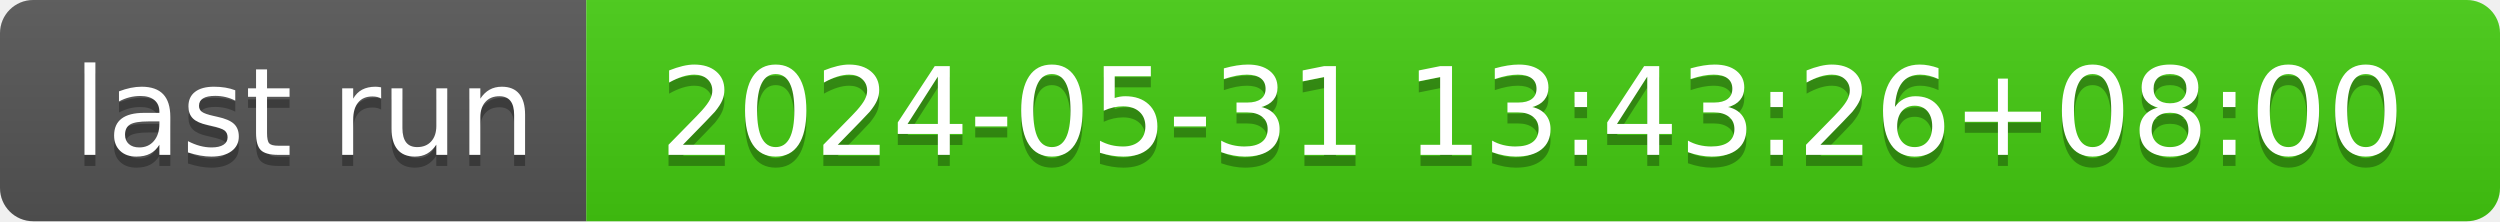
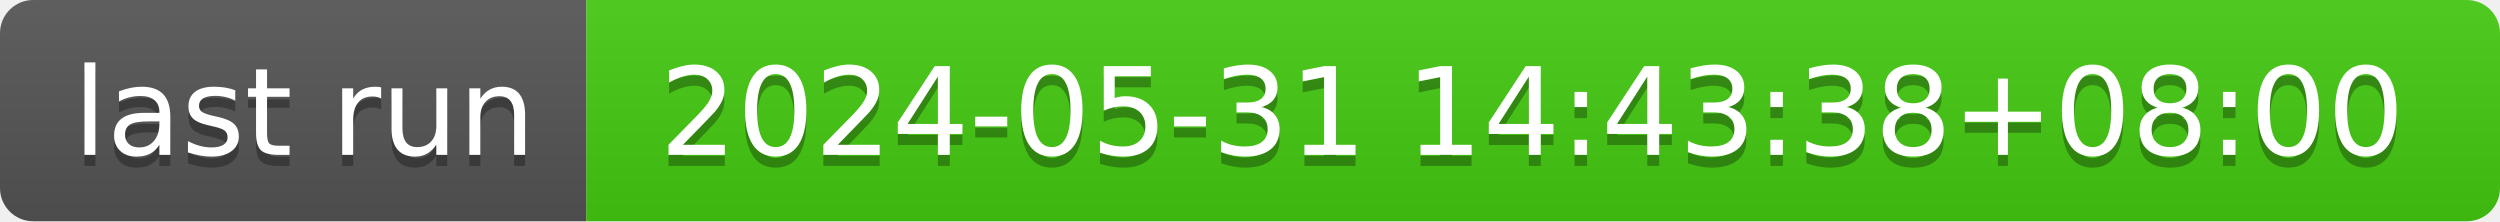
- <svg xmlns="http://www.w3.org/2000/svg" width="226" height="20" role="img" aria-label="last run: 2024-05-31 13:43:26+08:00">
+ <svg xmlns="http://www.w3.org/2000/svg" width="226" height="20" role="img" aria-label="last run: 2024-05-31 14:43:38+08:00">
  <linearGradient id="s" x2="0" y2="100%">
    <stop offset="0" stop-color="#bbb" stop-opacity=".1" />
    <stop offset="1" stop-opacity=".1" />
  </linearGradient>
  <clipPath id="r">
    <rect width="226" height="20" rx="3" fill="#fff" />
  </clipPath>
  <g clip-path="url(#r)">
    <rect width="53" height="20" fill="#555" />
    <rect x="53" width="173" height="20" fill="#4c1" />
    <rect width="226" height="20" fill="url(#s)" />
  </g>
  <g fill="#fff" text-anchor="middle" font-family="Verdana,Geneva,DejaVu Sans,sans-serif" text-rendering="geometricPrecision" font-size="110">
    <text aria-hidden="true" x="275" y="150" fill="#010101" fill-opacity=".3" transform="scale(.1)" textLength="430">last run</text>
    <text x="275" y="140" transform="scale(.1)" fill="#fff" textLength="430">last run</text>
-     <text aria-hidden="true" x="1385" y="150" fill="#010101" fill-opacity=".3" transform="scale(.1)" textLength="1630">2024-05-31 13:43:26+08:00</text>
-     <text x="1385" y="140" transform="scale(.1)" fill="#fff" textLength="1630">2024-05-31 13:43:26+08:00</text>
+     <text aria-hidden="true" x="1385" y="150" fill="#010101" fill-opacity=".3" transform="scale(.1)" textLength="1630">2024-05-31 14:43:38+08:00</text>
+     <text x="1385" y="140" transform="scale(.1)" fill="#fff" textLength="1630">2024-05-31 14:43:38+08:00</text>
  </g>
</svg>
